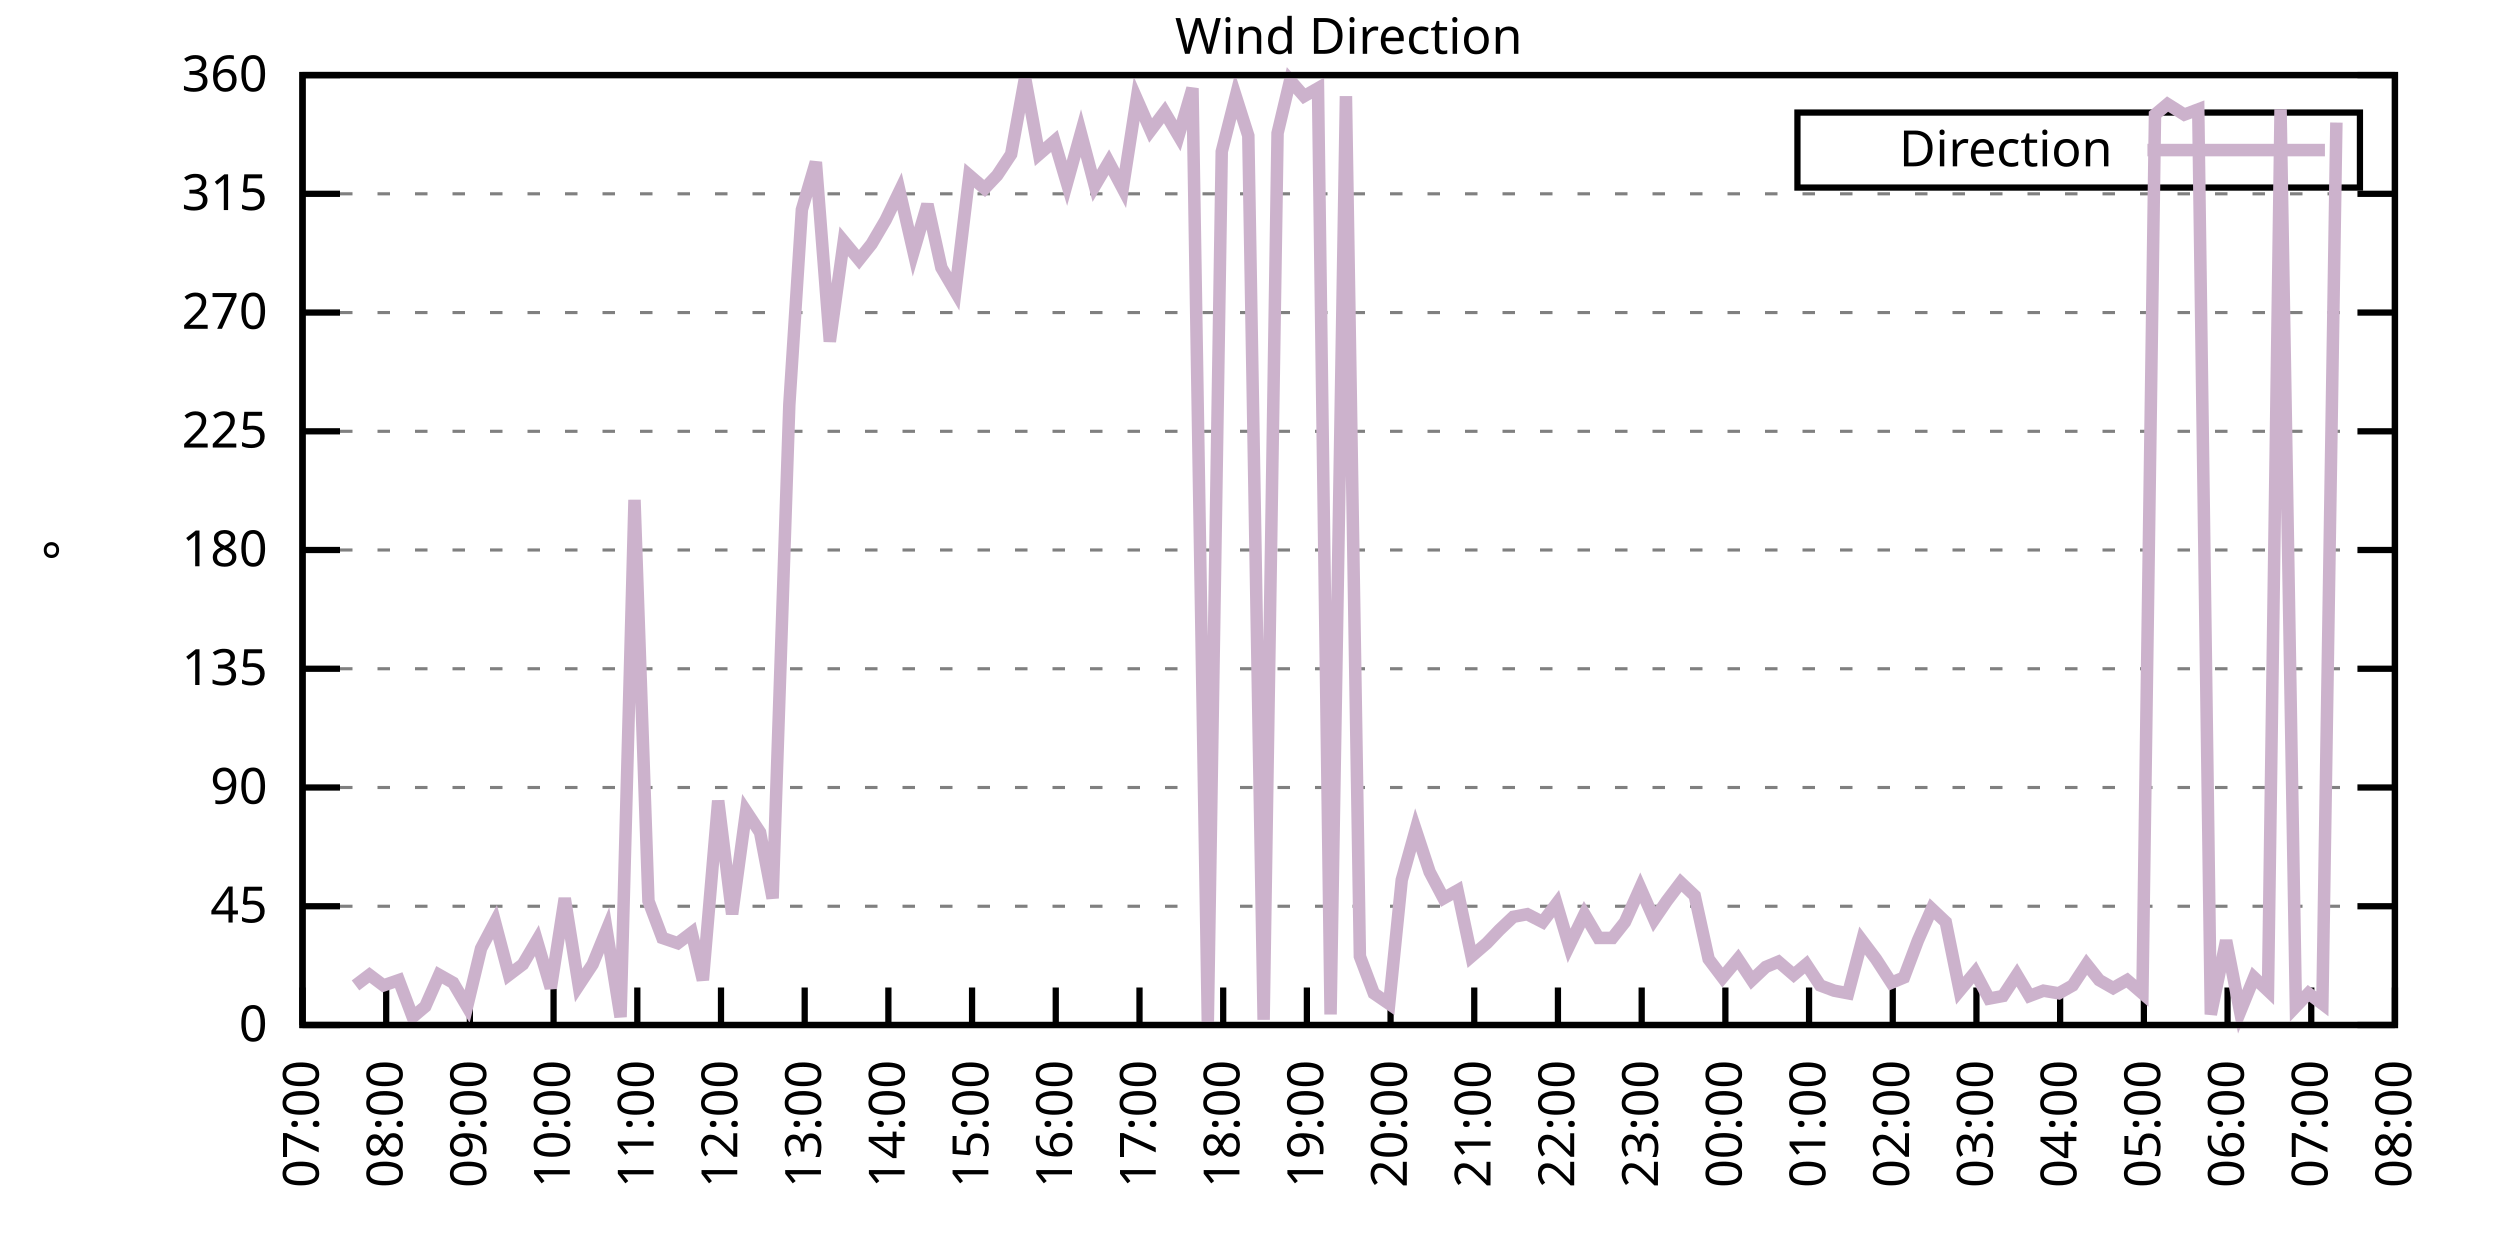
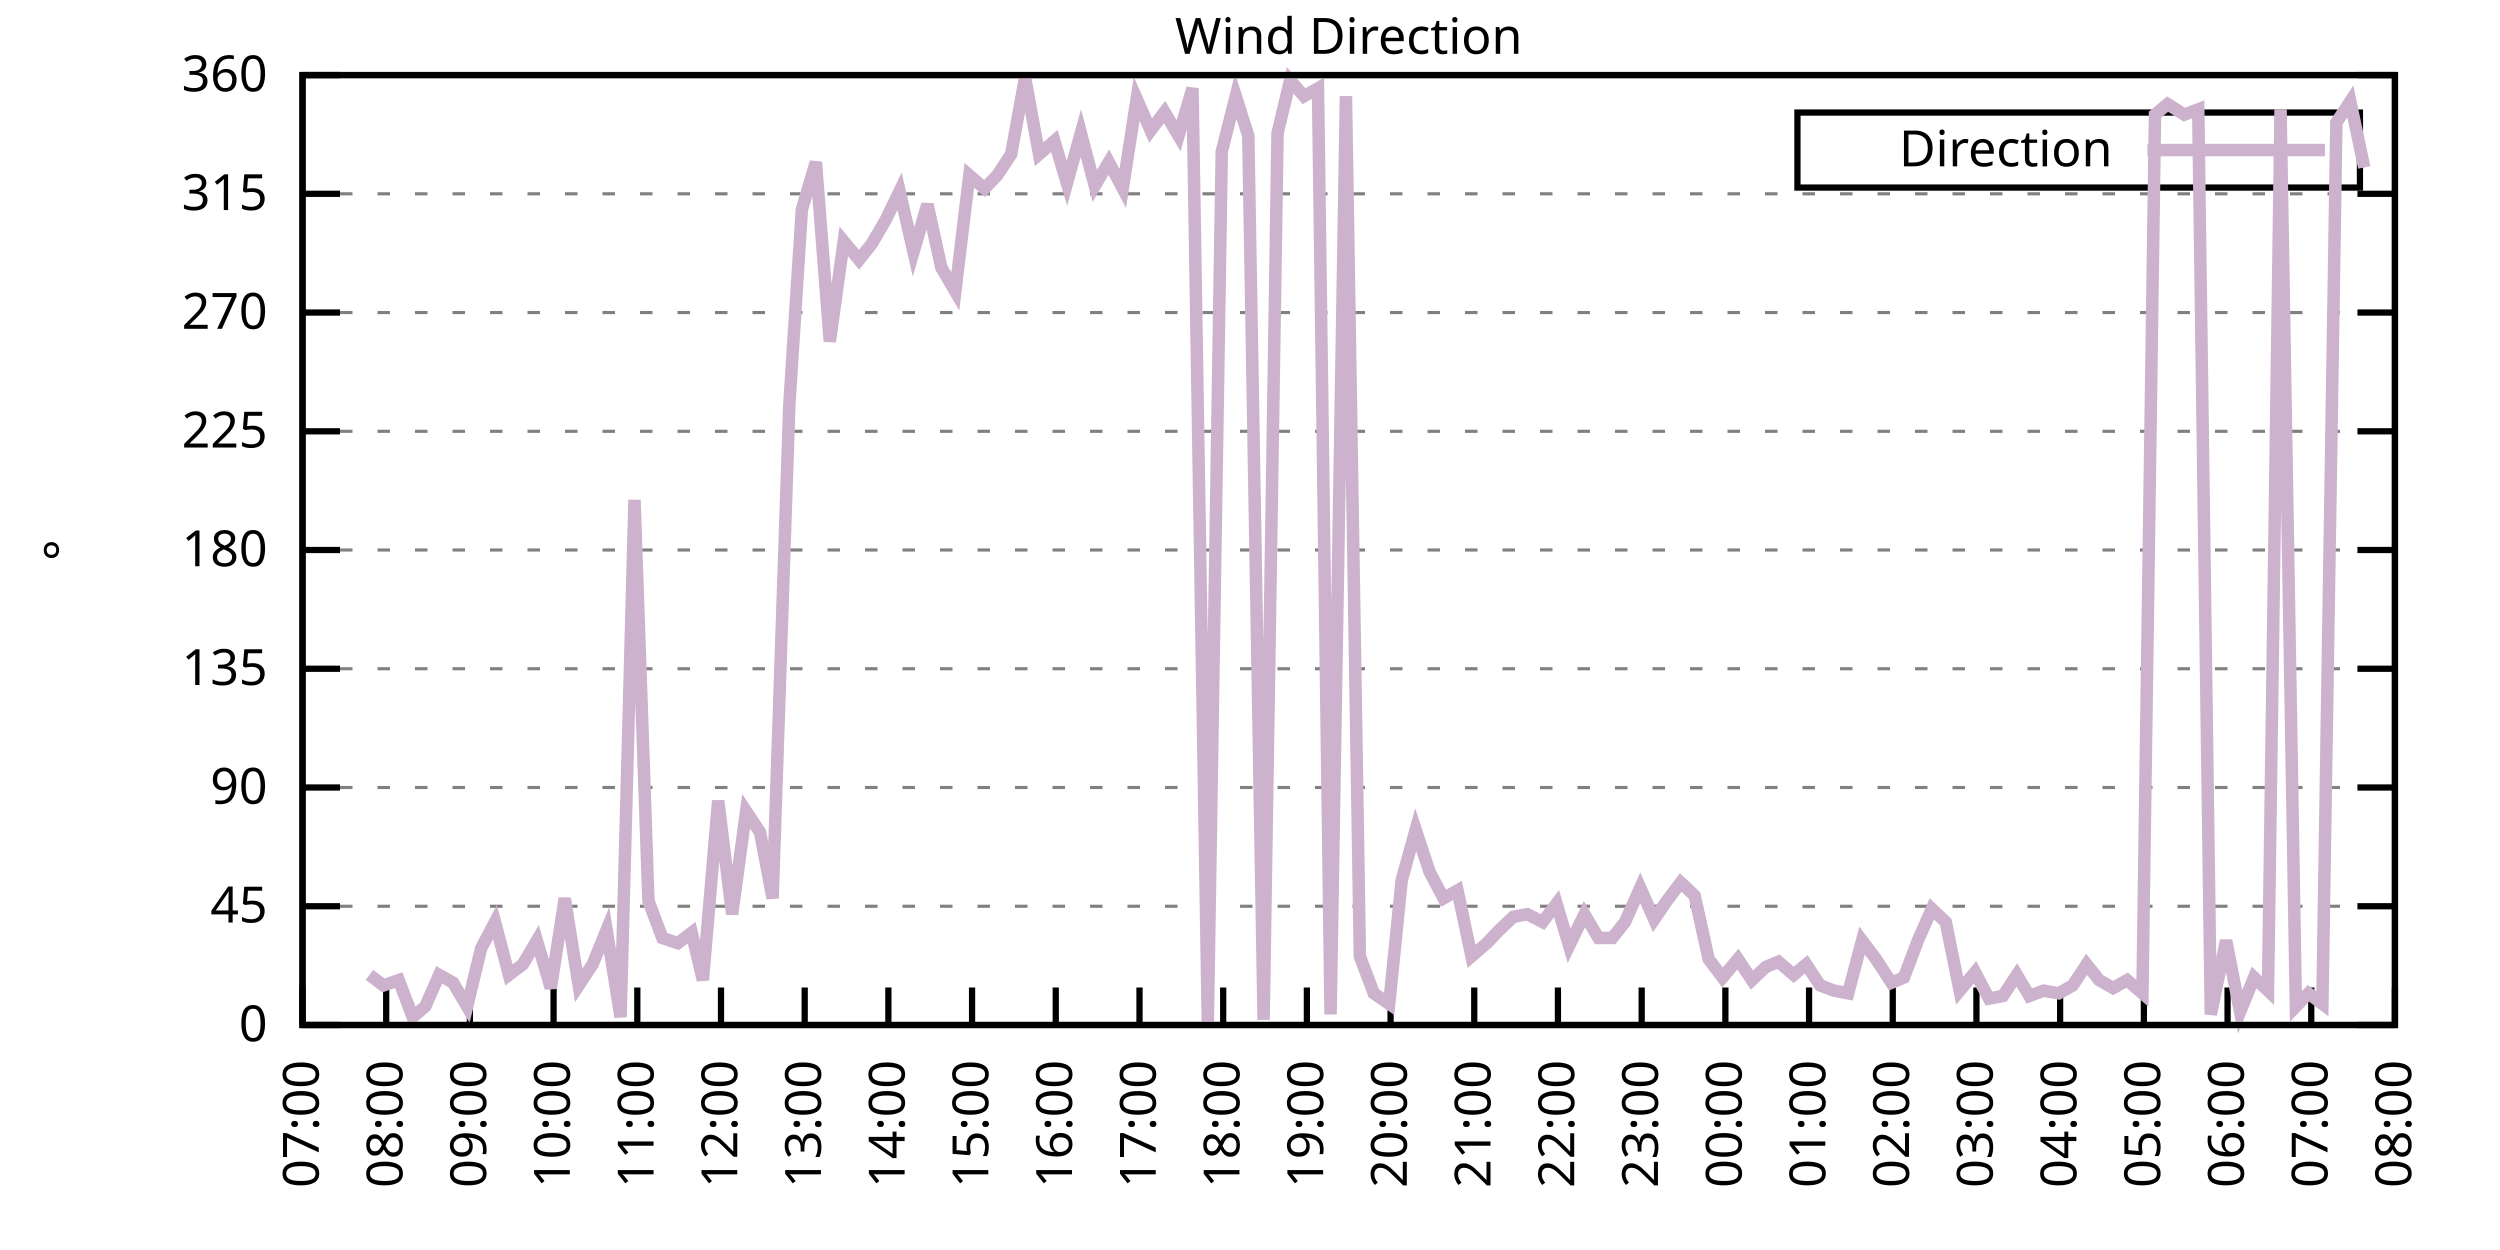
<svg xmlns="http://www.w3.org/2000/svg" xmlns:xlink="http://www.w3.org/1999/xlink" width="400" height="200" viewBox="0 0 400 200">
  <g id="gnuplot_canvas">
    <rect x="0" y="0" width="400" height="200" fill="none" />
    <defs>
      <circle id="gpDot" r="0.5" stroke-width="0.5" stroke="currentColor" />
      <path id="gpPt0" stroke-width="0.333" stroke="currentColor" d="M-1,0 h2 M0,-1 v2" />
      <path id="gpPt1" stroke-width="0.333" stroke="currentColor" d="M-1,-1 L1,1 M1,-1 L-1,1" />
      <path id="gpPt2" stroke-width="0.333" stroke="currentColor" d="M-1,0 L1,0 M0,-1 L0,1 M-1,-1 L1,1 M-1,1 L1,-1" />
      <rect id="gpPt3" stroke-width="0.333" stroke="currentColor" x="-1" y="-1" width="2" height="2" />
      <rect id="gpPt4" stroke-width="0.333" stroke="currentColor" fill="currentColor" x="-1" y="-1" width="2" height="2" />
      <circle id="gpPt5" stroke-width="0.333" stroke="currentColor" cx="0" cy="0" r="1" />
      <use xlink:href="#gpPt5" id="gpPt6" fill="currentColor" stroke="none" />
      <path id="gpPt7" stroke-width="0.333" stroke="currentColor" d="M0,-1.33 L-1.33,0.67 L1.33,0.67 z" />
      <use xlink:href="#gpPt7" id="gpPt8" fill="currentColor" stroke="none" />
      <use xlink:href="#gpPt7" id="gpPt9" stroke="currentColor" transform="rotate(180)" />
      <use xlink:href="#gpPt9" id="gpPt10" fill="currentColor" stroke="none" />
      <use xlink:href="#gpPt3" id="gpPt11" stroke="currentColor" transform="rotate(45)" />
      <use xlink:href="#gpPt11" id="gpPt12" fill="currentColor" stroke="none" />
      <path id="gpPt13" stroke-width="0.333" stroke="currentColor" d="M0,1.330 L1.265,0.411 L0.782,-1.067 L-0.782,-1.076 L-1.265,0.411 z" />
      <use xlink:href="#gpPt13" id="gpPt14" fill="currentColor" stroke="none" />
      <filter id="textbox" filterUnits="objectBoundingBox" x="0" y="0" height="1" width="1">
        <feFlood flood-color="white" flood-opacity="1" result="bgnd" />
        <feComposite in="SourceGraphic" in2="bgnd" operator="atop" />
      </filter>
      <filter id="greybox" filterUnits="objectBoundingBox" x="0" y="0" height="1" width="1">
        <feFlood flood-color="lightgrey" flood-opacity="1" result="grey" />
        <feComposite in="SourceGraphic" in2="grey" operator="atop" />
      </filter>
    </defs>
    <g fill="none" color="white" stroke="currentColor" stroke-width="1.00" stroke-linecap="butt" stroke-linejoin="miter">
</g>
    <g fill="none" color="black" stroke="currentColor" stroke-width="1.00" stroke-linecap="butt" stroke-linejoin="miter">
      <g stroke="none" shape-rendering="crispEdges">
        <polygon fill="rgb(255, 255, 255)" points="48.40,164.00 383.18,164.00 383.18,12.02 48.40,12.02 " />
      </g>
    </g>
    <g fill="none" color="black" stroke="currentColor" stroke-width="1.00" stroke-linecap="butt" stroke-linejoin="miter">
</g>
    <g fill="none" color="black" stroke="black" stroke-width="0.50" stroke-linecap="butt" stroke-linejoin="miter">
</g>
    <g fill="none" color="gray" stroke="currentColor" stroke-width="0.50" stroke-linecap="butt" stroke-linejoin="miter">
      <path stroke="gray" stroke-dasharray="2,4" class="gridline" d="M48.40,164.00 L383.19,164.00  " />
    </g>
    <g fill="none" color="gray" stroke="gray" stroke-width="1.00" stroke-linecap="butt" stroke-linejoin="miter">
</g>
    <g fill="none" color="black" stroke="currentColor" stroke-width="1.00" stroke-linecap="butt" stroke-linejoin="miter">
      <path stroke="black" d="M48.40,164.00 L54.40,164.00 M383.19,164.00 L377.19,164.00  " />
      <g transform="translate(42.80,166.60)" stroke="none" fill="black" font-family="Sans" font-size="8.00" text-anchor="end">
        <text>
          <tspan font-family="Sans"> 0</tspan>
        </text>
      </g>
    </g>
    <g fill="none" color="black" stroke="currentColor" stroke-width="1.00" stroke-linecap="butt" stroke-linejoin="miter">
</g>
    <g fill="none" color="black" stroke="black" stroke-width="0.50" stroke-linecap="butt" stroke-linejoin="miter">
</g>
    <g fill="none" color="gray" stroke="currentColor" stroke-width="0.50" stroke-linecap="butt" stroke-linejoin="miter">
      <path stroke="gray" stroke-dasharray="2,4" class="gridline" d="M48.40,145.00 L383.19,145.00  " />
    </g>
    <g fill="none" color="gray" stroke="gray" stroke-width="1.00" stroke-linecap="butt" stroke-linejoin="miter">
</g>
    <g fill="none" color="black" stroke="currentColor" stroke-width="1.00" stroke-linecap="butt" stroke-linejoin="miter">
      <path stroke="black" d="M48.40,145.00 L54.40,145.00 M383.19,145.00 L377.19,145.00  " />
      <g transform="translate(42.80,147.60)" stroke="none" fill="black" font-family="Sans" font-size="8.00" text-anchor="end">
        <text>
          <tspan font-family="Sans"> 45</tspan>
        </text>
      </g>
    </g>
    <g fill="none" color="black" stroke="currentColor" stroke-width="1.00" stroke-linecap="butt" stroke-linejoin="miter">
</g>
    <g fill="none" color="black" stroke="black" stroke-width="0.50" stroke-linecap="butt" stroke-linejoin="miter">
</g>
    <g fill="none" color="gray" stroke="currentColor" stroke-width="0.50" stroke-linecap="butt" stroke-linejoin="miter">
      <path stroke="gray" stroke-dasharray="2,4" class="gridline" d="M48.40,126.00 L383.19,126.00  " />
    </g>
    <g fill="none" color="gray" stroke="gray" stroke-width="1.00" stroke-linecap="butt" stroke-linejoin="miter">
</g>
    <g fill="none" color="black" stroke="currentColor" stroke-width="1.00" stroke-linecap="butt" stroke-linejoin="miter">
      <path stroke="black" d="M48.40,126.00 L54.40,126.00 M383.19,126.00 L377.19,126.00  " />
      <g transform="translate(42.80,128.60)" stroke="none" fill="black" font-family="Sans" font-size="8.00" text-anchor="end">
        <text>
          <tspan font-family="Sans"> 90</tspan>
        </text>
      </g>
    </g>
    <g fill="none" color="black" stroke="currentColor" stroke-width="1.00" stroke-linecap="butt" stroke-linejoin="miter">
</g>
    <g fill="none" color="black" stroke="black" stroke-width="0.50" stroke-linecap="butt" stroke-linejoin="miter">
</g>
    <g fill="none" color="gray" stroke="currentColor" stroke-width="0.50" stroke-linecap="butt" stroke-linejoin="miter">
      <path stroke="gray" stroke-dasharray="2,4" class="gridline" d="M48.40,107.00 L383.19,107.00  " />
    </g>
    <g fill="none" color="gray" stroke="gray" stroke-width="1.00" stroke-linecap="butt" stroke-linejoin="miter">
</g>
    <g fill="none" color="black" stroke="currentColor" stroke-width="1.00" stroke-linecap="butt" stroke-linejoin="miter">
      <path stroke="black" d="M48.40,107.00 L54.40,107.00 M383.19,107.00 L377.19,107.00  " />
      <g transform="translate(42.80,109.60)" stroke="none" fill="black" font-family="Sans" font-size="8.00" text-anchor="end">
        <text>
          <tspan font-family="Sans"> 135</tspan>
        </text>
      </g>
    </g>
    <g fill="none" color="black" stroke="currentColor" stroke-width="1.00" stroke-linecap="butt" stroke-linejoin="miter">
</g>
    <g fill="none" color="black" stroke="black" stroke-width="0.50" stroke-linecap="butt" stroke-linejoin="miter">
</g>
    <g fill="none" color="gray" stroke="currentColor" stroke-width="0.50" stroke-linecap="butt" stroke-linejoin="miter">
      <path stroke="gray" stroke-dasharray="2,4" class="gridline" d="M48.40,88.00 L383.19,88.00  " />
    </g>
    <g fill="none" color="gray" stroke="gray" stroke-width="1.00" stroke-linecap="butt" stroke-linejoin="miter">
</g>
    <g fill="none" color="black" stroke="currentColor" stroke-width="1.00" stroke-linecap="butt" stroke-linejoin="miter">
      <path stroke="black" d="M48.40,88.00 L54.40,88.00 M383.19,88.00 L377.19,88.00  " />
      <g transform="translate(42.80,90.60)" stroke="none" fill="black" font-family="Sans" font-size="8.00" text-anchor="end">
        <text>
          <tspan font-family="Sans"> 180</tspan>
        </text>
      </g>
    </g>
    <g fill="none" color="black" stroke="currentColor" stroke-width="1.00" stroke-linecap="butt" stroke-linejoin="miter">
</g>
    <g fill="none" color="black" stroke="black" stroke-width="0.50" stroke-linecap="butt" stroke-linejoin="miter">
</g>
    <g fill="none" color="gray" stroke="currentColor" stroke-width="0.50" stroke-linecap="butt" stroke-linejoin="miter">
      <path stroke="gray" stroke-dasharray="2,4" class="gridline" d="M48.40,69.01 L383.19,69.01  " />
    </g>
    <g fill="none" color="gray" stroke="gray" stroke-width="1.00" stroke-linecap="butt" stroke-linejoin="miter">
</g>
    <g fill="none" color="black" stroke="currentColor" stroke-width="1.00" stroke-linecap="butt" stroke-linejoin="miter">
      <path stroke="black" d="M48.40,69.01 L54.40,69.01 M383.19,69.01 L377.19,69.01  " />
      <g transform="translate(42.80,71.61)" stroke="none" fill="black" font-family="Sans" font-size="8.00" text-anchor="end">
        <text>
          <tspan font-family="Sans"> 225</tspan>
        </text>
      </g>
    </g>
    <g fill="none" color="black" stroke="currentColor" stroke-width="1.00" stroke-linecap="butt" stroke-linejoin="miter">
</g>
    <g fill="none" color="black" stroke="black" stroke-width="0.50" stroke-linecap="butt" stroke-linejoin="miter">
</g>
    <g fill="none" color="gray" stroke="currentColor" stroke-width="0.50" stroke-linecap="butt" stroke-linejoin="miter">
      <path stroke="gray" stroke-dasharray="2,4" class="gridline" d="M48.40,50.01 L383.19,50.01  " />
    </g>
    <g fill="none" color="gray" stroke="gray" stroke-width="1.00" stroke-linecap="butt" stroke-linejoin="miter">
</g>
    <g fill="none" color="black" stroke="currentColor" stroke-width="1.00" stroke-linecap="butt" stroke-linejoin="miter">
      <path stroke="black" d="M48.40,50.01 L54.40,50.01 M383.19,50.01 L377.19,50.01  " />
      <g transform="translate(42.80,52.61)" stroke="none" fill="black" font-family="Sans" font-size="8.00" text-anchor="end">
        <text>
          <tspan font-family="Sans"> 270</tspan>
        </text>
      </g>
    </g>
    <g fill="none" color="black" stroke="currentColor" stroke-width="1.00" stroke-linecap="butt" stroke-linejoin="miter">
</g>
    <g fill="none" color="black" stroke="black" stroke-width="0.50" stroke-linecap="butt" stroke-linejoin="miter">
</g>
    <g fill="none" color="gray" stroke="currentColor" stroke-width="0.50" stroke-linecap="butt" stroke-linejoin="miter">
      <path stroke="gray" stroke-dasharray="2,4" class="gridline" d="M48.40,31.01 L383.19,31.01  " />
    </g>
    <g fill="none" color="gray" stroke="gray" stroke-width="1.00" stroke-linecap="butt" stroke-linejoin="miter">
</g>
    <g fill="none" color="black" stroke="currentColor" stroke-width="1.00" stroke-linecap="butt" stroke-linejoin="miter">
      <path stroke="black" d="M48.40,31.01 L54.40,31.01 M383.19,31.01 L377.19,31.01  " />
      <g transform="translate(42.80,33.61)" stroke="none" fill="black" font-family="Sans" font-size="8.00" text-anchor="end">
        <text>
          <tspan font-family="Sans"> 315</tspan>
        </text>
      </g>
    </g>
    <g fill="none" color="black" stroke="currentColor" stroke-width="1.00" stroke-linecap="butt" stroke-linejoin="miter">
</g>
    <g fill="none" color="black" stroke="black" stroke-width="0.50" stroke-linecap="butt" stroke-linejoin="miter">
</g>
    <g fill="none" color="gray" stroke="currentColor" stroke-width="0.50" stroke-linecap="butt" stroke-linejoin="miter">
      <path stroke="gray" stroke-dasharray="2,4" class="gridline" d="M48.40,12.01 L383.19,12.01  " />
    </g>
    <g fill="none" color="gray" stroke="gray" stroke-width="1.00" stroke-linecap="butt" stroke-linejoin="miter">
</g>
    <g fill="none" color="black" stroke="currentColor" stroke-width="1.00" stroke-linecap="butt" stroke-linejoin="miter">
      <path stroke="black" d="M48.40,12.01 L54.40,12.01 M383.19,12.01 L377.19,12.01  " />
      <g transform="translate(42.80,14.61)" stroke="none" fill="black" font-family="Sans" font-size="8.00" text-anchor="end">
        <text>
          <tspan font-family="Sans"> 360</tspan>
        </text>
      </g>
    </g>
    <g fill="none" color="black" stroke="currentColor" stroke-width="1.00" stroke-linecap="butt" stroke-linejoin="miter">
      <path stroke="black" d="M48.40,164.00 L48.40,158.00  " />
      <g transform="translate(51.00,169.60) rotate(270.00)" stroke="none" fill="black" font-family="Sans" font-size="8.00" text-anchor="end">
        <text>
          <tspan font-family="Sans">07:00</tspan>
        </text>
      </g>
    </g>
    <g fill="none" color="black" stroke="currentColor" stroke-width="1.00" stroke-linecap="butt" stroke-linejoin="miter">
      <path stroke="black" d="M61.79,164.00 L61.79,158.00  " />
      <g transform="translate(64.39,169.60) rotate(270.00)" stroke="none" fill="black" font-family="Sans" font-size="8.00" text-anchor="end">
        <text>
          <tspan font-family="Sans">08:00</tspan>
        </text>
      </g>
    </g>
    <g fill="none" color="black" stroke="currentColor" stroke-width="1.00" stroke-linecap="butt" stroke-linejoin="miter">
      <path stroke="black" d="M75.18,164.00 L75.18,158.00  " />
      <g transform="translate(77.78,169.60) rotate(270.00)" stroke="none" fill="black" font-family="Sans" font-size="8.00" text-anchor="end">
        <text>
          <tspan font-family="Sans">09:00</tspan>
        </text>
      </g>
    </g>
    <g fill="none" color="black" stroke="currentColor" stroke-width="1.00" stroke-linecap="butt" stroke-linejoin="miter">
      <path stroke="black" d="M88.57,164.00 L88.57,158.00  " />
      <g transform="translate(91.17,169.60) rotate(270.00)" stroke="none" fill="black" font-family="Sans" font-size="8.00" text-anchor="end">
        <text>
          <tspan font-family="Sans">10:00</tspan>
        </text>
      </g>
    </g>
    <g fill="none" color="black" stroke="currentColor" stroke-width="1.00" stroke-linecap="butt" stroke-linejoin="miter">
      <path stroke="black" d="M101.97,164.00 L101.97,158.00  " />
      <g transform="translate(104.57,169.60) rotate(270.00)" stroke="none" fill="black" font-family="Sans" font-size="8.00" text-anchor="end">
        <text>
          <tspan font-family="Sans">11:00</tspan>
        </text>
      </g>
    </g>
    <g fill="none" color="black" stroke="currentColor" stroke-width="1.00" stroke-linecap="butt" stroke-linejoin="miter">
      <path stroke="black" d="M115.36,164.00 L115.36,158.00  " />
      <g transform="translate(117.96,169.60) rotate(270.00)" stroke="none" fill="black" font-family="Sans" font-size="8.00" text-anchor="end">
        <text>
          <tspan font-family="Sans">12:00</tspan>
        </text>
      </g>
    </g>
    <g fill="none" color="black" stroke="currentColor" stroke-width="1.00" stroke-linecap="butt" stroke-linejoin="miter">
      <path stroke="black" d="M128.75,164.00 L128.75,158.00  " />
      <g transform="translate(131.35,169.60) rotate(270.00)" stroke="none" fill="black" font-family="Sans" font-size="8.00" text-anchor="end">
        <text>
          <tspan font-family="Sans">13:00</tspan>
        </text>
      </g>
    </g>
    <g fill="none" color="black" stroke="currentColor" stroke-width="1.00" stroke-linecap="butt" stroke-linejoin="miter">
      <path stroke="black" d="M142.14,164.00 L142.14,158.00  " />
      <g transform="translate(144.74,169.60) rotate(270.00)" stroke="none" fill="black" font-family="Sans" font-size="8.00" text-anchor="end">
        <text>
          <tspan font-family="Sans">14:00</tspan>
        </text>
      </g>
    </g>
    <g fill="none" color="black" stroke="currentColor" stroke-width="1.00" stroke-linecap="butt" stroke-linejoin="miter">
      <path stroke="black" d="M155.53,164.00 L155.53,158.00  " />
      <g transform="translate(158.13,169.60) rotate(270.00)" stroke="none" fill="black" font-family="Sans" font-size="8.00" text-anchor="end">
        <text>
          <tspan font-family="Sans">15:00</tspan>
        </text>
      </g>
    </g>
    <g fill="none" color="black" stroke="currentColor" stroke-width="1.00" stroke-linecap="butt" stroke-linejoin="miter">
      <path stroke="black" d="M168.92,164.00 L168.92,158.00  " />
      <g transform="translate(171.52,169.60) rotate(270.00)" stroke="none" fill="black" font-family="Sans" font-size="8.00" text-anchor="end">
        <text>
          <tspan font-family="Sans">16:00</tspan>
        </text>
      </g>
    </g>
    <g fill="none" color="black" stroke="currentColor" stroke-width="1.00" stroke-linecap="butt" stroke-linejoin="miter">
      <path stroke="black" d="M182.32,164.00 L182.32,158.00  " />
      <g transform="translate(184.92,169.60) rotate(270.00)" stroke="none" fill="black" font-family="Sans" font-size="8.00" text-anchor="end">
        <text>
          <tspan font-family="Sans">17:00</tspan>
        </text>
      </g>
    </g>
    <g fill="none" color="black" stroke="currentColor" stroke-width="1.00" stroke-linecap="butt" stroke-linejoin="miter">
      <path stroke="black" d="M195.71,164.00 L195.71,158.00  " />
      <g transform="translate(198.31,169.60) rotate(270.00)" stroke="none" fill="black" font-family="Sans" font-size="8.00" text-anchor="end">
        <text>
          <tspan font-family="Sans">18:00</tspan>
        </text>
      </g>
    </g>
    <g fill="none" color="black" stroke="currentColor" stroke-width="1.00" stroke-linecap="butt" stroke-linejoin="miter">
      <path stroke="black" d="M209.10,164.00 L209.10,158.00  " />
      <g transform="translate(211.70,169.60) rotate(270.00)" stroke="none" fill="black" font-family="Sans" font-size="8.00" text-anchor="end">
        <text>
          <tspan font-family="Sans">19:00</tspan>
        </text>
      </g>
    </g>
    <g fill="none" color="black" stroke="currentColor" stroke-width="1.00" stroke-linecap="butt" stroke-linejoin="miter">
      <path stroke="black" d="M222.49,164.00 L222.49,158.00  " />
      <g transform="translate(225.09,169.60) rotate(270.00)" stroke="none" fill="black" font-family="Sans" font-size="8.00" text-anchor="end">
        <text>
          <tspan font-family="Sans">20:00</tspan>
        </text>
      </g>
    </g>
    <g fill="none" color="black" stroke="currentColor" stroke-width="1.00" stroke-linecap="butt" stroke-linejoin="miter">
      <path stroke="black" d="M235.88,164.00 L235.88,158.00  " />
      <g transform="translate(238.48,169.60) rotate(270.00)" stroke="none" fill="black" font-family="Sans" font-size="8.00" text-anchor="end">
        <text>
          <tspan font-family="Sans">21:00</tspan>
        </text>
      </g>
    </g>
    <g fill="none" color="black" stroke="currentColor" stroke-width="1.00" stroke-linecap="butt" stroke-linejoin="miter">
      <path stroke="black" d="M249.27,164.00 L249.27,158.00  " />
      <g transform="translate(251.87,169.60) rotate(270.00)" stroke="none" fill="black" font-family="Sans" font-size="8.00" text-anchor="end">
        <text>
          <tspan font-family="Sans">22:00</tspan>
        </text>
      </g>
    </g>
    <g fill="none" color="black" stroke="currentColor" stroke-width="1.00" stroke-linecap="butt" stroke-linejoin="miter">
      <path stroke="black" d="M262.67,164.00 L262.67,158.00  " />
      <g transform="translate(265.27,169.60) rotate(270.00)" stroke="none" fill="black" font-family="Sans" font-size="8.00" text-anchor="end">
        <text>
          <tspan font-family="Sans">23:00</tspan>
        </text>
      </g>
    </g>
    <g fill="none" color="black" stroke="currentColor" stroke-width="1.00" stroke-linecap="butt" stroke-linejoin="miter">
      <path stroke="black" d="M276.06,164.00 L276.06,158.00  " />
      <g transform="translate(278.66,169.60) rotate(270.00)" stroke="none" fill="black" font-family="Sans" font-size="8.00" text-anchor="end">
        <text>
          <tspan font-family="Sans">00:00</tspan>
        </text>
      </g>
    </g>
    <g fill="none" color="black" stroke="currentColor" stroke-width="1.00" stroke-linecap="butt" stroke-linejoin="miter">
      <path stroke="black" d="M289.45,164.00 L289.45,158.00  " />
      <g transform="translate(292.05,169.60) rotate(270.00)" stroke="none" fill="black" font-family="Sans" font-size="8.00" text-anchor="end">
        <text>
          <tspan font-family="Sans">01:00</tspan>
        </text>
      </g>
    </g>
    <g fill="none" color="black" stroke="currentColor" stroke-width="1.00" stroke-linecap="butt" stroke-linejoin="miter">
      <path stroke="black" d="M302.84,164.00 L302.84,158.00  " />
      <g transform="translate(305.44,169.60) rotate(270.00)" stroke="none" fill="black" font-family="Sans" font-size="8.00" text-anchor="end">
        <text>
          <tspan font-family="Sans">02:00</tspan>
        </text>
      </g>
    </g>
    <g fill="none" color="black" stroke="currentColor" stroke-width="1.00" stroke-linecap="butt" stroke-linejoin="miter">
      <path stroke="black" d="M316.23,164.00 L316.23,158.00  " />
      <g transform="translate(318.83,169.60) rotate(270.00)" stroke="none" fill="black" font-family="Sans" font-size="8.00" text-anchor="end">
        <text>
          <tspan font-family="Sans">03:00</tspan>
        </text>
      </g>
    </g>
    <g fill="none" color="black" stroke="currentColor" stroke-width="1.00" stroke-linecap="butt" stroke-linejoin="miter">
      <path stroke="black" d="M329.62,164.00 L329.62,158.00  " />
      <g transform="translate(332.22,169.60) rotate(270.00)" stroke="none" fill="black" font-family="Sans" font-size="8.00" text-anchor="end">
        <text>
          <tspan font-family="Sans">04:00</tspan>
        </text>
      </g>
    </g>
    <g fill="none" color="black" stroke="currentColor" stroke-width="1.00" stroke-linecap="butt" stroke-linejoin="miter">
      <path stroke="black" d="M343.02,164.00 L343.02,158.00  " />
      <g transform="translate(345.62,169.60) rotate(270.00)" stroke="none" fill="black" font-family="Sans" font-size="8.00" text-anchor="end">
        <text>
          <tspan font-family="Sans">05:00</tspan>
        </text>
      </g>
    </g>
    <g fill="none" color="black" stroke="currentColor" stroke-width="1.00" stroke-linecap="butt" stroke-linejoin="miter">
      <path stroke="black" d="M356.41,164.00 L356.41,158.00  " />
      <g transform="translate(359.01,169.60) rotate(270.00)" stroke="none" fill="black" font-family="Sans" font-size="8.00" text-anchor="end">
        <text>
          <tspan font-family="Sans">06:00</tspan>
        </text>
      </g>
    </g>
    <g fill="none" color="black" stroke="currentColor" stroke-width="1.00" stroke-linecap="butt" stroke-linejoin="miter">
      <path stroke="black" d="M369.80,164.00 L369.80,158.00  " />
      <g transform="translate(372.40,169.60) rotate(270.00)" stroke="none" fill="black" font-family="Sans" font-size="8.00" text-anchor="end">
        <text>
          <tspan font-family="Sans">07:00</tspan>
        </text>
      </g>
    </g>
    <g fill="none" color="black" stroke="currentColor" stroke-width="1.00" stroke-linecap="butt" stroke-linejoin="miter">
      <path stroke="black" d="M383.19,164.00 L383.19,158.00  " />
      <g transform="translate(385.79,169.60) rotate(270.00)" stroke="none" fill="black" font-family="Sans" font-size="8.00" text-anchor="end">
        <text>
          <tspan font-family="Sans">08:00</tspan>
        </text>
      </g>
    </g>
    <g fill="none" color="black" stroke="currentColor" stroke-width="1.00" stroke-linecap="butt" stroke-linejoin="miter">
</g>
    <g fill="none" color="black" stroke="currentColor" stroke-width="1.00" stroke-linecap="butt" stroke-linejoin="miter">
      <path stroke="black" d="M48.40,12.01 L48.40,164.00 L383.19,164.00 L383.19,12.01 L48.40,12.01 Z  " />
    </g>
    <g fill="none" color="black" stroke="currentColor" stroke-width="1.00" stroke-linecap="butt" stroke-linejoin="miter">
</g>
    <g fill="none" color="black" stroke="currentColor" stroke-width="1.00" stroke-linecap="butt" stroke-linejoin="miter">
      <path stroke="black" d="M287.59,30.01 L287.59,18.01 L377.59,18.01 L377.59,30.01 L287.59,30.01 Z  " />
    </g>
    <g id="Wind_direction_plot_1">
      <g fill="none" color="white" stroke="black" stroke-width="2.00" stroke-linecap="butt" stroke-linejoin="miter">
</g>
      <g fill="none" color="black" stroke="currentColor" stroke-width="2.00" stroke-linecap="butt" stroke-linejoin="miter">
        <g transform="translate(337.99,26.61)" stroke="none" fill="black" font-family="Sans" font-size="8.00" text-anchor="end">
          <text>
            <tspan font-family="Sans">Direction</tspan>
          </text>
        </g>
      </g>
      <g fill="none" color="black" stroke="currentColor" stroke-width="2.00" stroke-linecap="butt" stroke-linejoin="miter">
-         <path stroke="rgb(204, 178, 204)" d="M343.59,24.01 L371.99,24.01 M56.88,157.67 L59.11,155.98 L61.35,157.67 L63.80,156.82 L66.03,162.73 L68.04,161.04   L70.27,155.98 L72.50,157.24 L74.74,161.04 L76.97,151.76 L79.20,147.53 L81.43,155.98 L83.66,154.29 L85.90,150.49   L88.13,158.09 L90.36,143.73 L92.59,157.67 L94.82,154.29 L97.06,148.80 L99.29,162.73 L101.52,79.98 L103.75,144.16   L105.98,150.07 L108.44,150.91 L110.67,149.22 L112.46,156.82 L114.91,128.11 L117.14,146.27 L119.38,129.80 L121.61,133.18   L123.62,143.73 L126.29,64.78 L128.30,33.54 L130.54,25.94 L132.77,54.65 L135.00,38.61 L137.45,41.56 L139.46,39.03   L141.69,35.23 L143.93,30.59 L146.16,40.30 L148.39,32.70 L150.62,42.83 L152.85,46.63 L155.09,28.05 L157.54,30.16   L159.55,28.05 L161.78,24.68 L164.01,12.43 L166.25,24.68 L168.70,22.56 L170.71,29.32 L172.94,21.30 L175.17,29.74   L177.41,25.94 L179.64,30.16 L181.87,15.81 L184.10,20.88 L186.33,17.92 L188.57,21.72 L190.80,14.12 L193.25,163.58   L195.48,24.25 L197.72,15.39 L199.73,21.72 L202.18,163.16 L204.41,21.30 L206.42,12.85 L208.65,15.39 L210.88,14.12   L212.89,162.31 L215.35,15.39 L217.58,153.02 L219.81,158.93 L222.27,160.62 L224.28,140.78 L226.51,132.76 L228.74,139.51   L230.97,143.73 L233.20,142.47 L235.44,153.02 L237.89,150.91 L239.90,148.80 L242.13,146.69 L244.36,146.27 L246.82,147.53   L249.05,144.58 L251.06,151.33 L253.51,146.27 L255.75,150.07 L257.98,150.07 L259.99,147.53 L262.44,142.05 L264.67,147.11   L266.68,144.16 L268.92,141.20 L271.15,143.31 L273.38,153.45 L275.61,156.40 L278.07,153.45 L280.30,156.82 L282.53,154.71   L284.54,153.87 L286.99,155.98 L289.00,154.29 L291.23,157.67 L293.47,158.51 L295.70,158.93 L297.93,150.49 L300.16,153.45   L302.62,157.24 L304.63,156.40 L306.86,150.49 L309.09,145.42 L311.32,147.53 L313.55,158.51 L316.01,155.56 L318.24,159.78   L320.47,159.36 L322.70,155.98 L324.71,159.36 L326.95,158.51 L329.40,158.93 L331.63,157.67 L333.86,154.29 L335.87,156.82   L338.10,158.09 L340.34,156.82 L342.79,158.93 L344.80,18.34 L346.81,16.65 L349.49,18.34 L351.72,17.50 L353.73,162.31   L356.18,150.49 L358.42,161.89 L360.65,156.40 L362.88,158.51 L364.89,17.50 L367.34,161.04 L369.35,158.93 L371.58,160.62   L373.82,19.61  " />
+         <path stroke="rgb(204, 178, 204)" d="M343.59,24.01 L371.99,24.01 M59.11,155.98 L61.35,157.67 L63.80,156.82 L66.03,162.73 L68.04,161.04 L70.27,155.98   L72.50,157.24 L74.74,161.04 L76.97,151.76 L79.20,147.53 L81.43,155.98 L83.66,154.29 L85.90,150.49 L88.13,158.09   L90.36,143.73 L92.59,157.67 L94.82,154.29 L97.06,148.80 L99.29,162.73 L101.52,79.98 L103.75,144.16 L105.98,150.07   L108.44,150.91 L110.67,149.22 L112.46,156.82 L114.91,128.11 L117.14,146.27 L119.38,129.80 L121.61,133.18 L123.62,143.73   L126.29,64.78 L128.30,33.54 L130.54,25.94 L132.77,54.65 L135.00,38.61 L137.45,41.56 L139.46,39.03 L141.69,35.23   L143.93,30.59 L146.16,40.30 L148.39,32.70 L150.62,42.83 L152.85,46.63 L155.09,28.05 L157.54,30.16 L159.55,28.05   L161.78,24.68 L164.01,12.43 L166.25,24.68 L168.70,22.56 L170.71,29.32 L172.94,21.30 L175.17,29.74 L177.41,25.94   L179.64,30.16 L181.87,15.81 L184.10,20.88 L186.33,17.92 L188.57,21.72 L190.80,14.12 L193.25,163.58 L195.48,24.25   L197.72,15.39 L199.73,21.72 L202.18,163.16 L204.41,21.30 L206.42,12.85 L208.65,15.39 L210.88,14.12 L212.89,162.31   L215.35,15.39 L217.58,153.02 L219.81,158.93 L222.27,160.62 L224.28,140.78 L226.51,132.76 L228.74,139.51 L230.97,143.73   L233.20,142.47 L235.44,153.02 L237.89,150.91 L239.90,148.80 L242.13,146.69 L244.36,146.27 L246.82,147.53 L249.05,144.58   L251.06,151.33 L253.51,146.27 L255.75,150.07 L257.98,150.07 L259.99,147.53 L262.44,142.05 L264.67,147.11 L266.68,144.16   L268.92,141.20 L271.15,143.31 L273.38,153.45 L275.61,156.40 L278.07,153.45 L280.30,156.82 L282.53,154.71 L284.54,153.87   L286.99,155.98 L289.00,154.29 L291.23,157.67 L293.47,158.51 L295.70,158.93 L297.93,150.49 L300.16,153.45 L302.62,157.24   L304.63,156.40 L306.86,150.49 L309.09,145.42 L311.32,147.53 L313.55,158.51 L316.01,155.56 L318.24,159.78 L320.47,159.36   L322.70,155.98 L324.71,159.36 L326.95,158.51 L329.40,158.93 L331.63,157.67 L333.86,154.29 L335.87,156.82 L338.10,158.09   L340.34,156.82 L342.79,158.93 L344.80,18.34 L346.81,16.65 L349.49,18.34 L351.72,17.50 L353.73,162.31 L356.18,150.49   L358.42,161.89 L360.65,156.40 L362.88,158.51 L364.89,17.50 L367.34,161.04 L369.35,158.93 L371.58,160.62 L373.82,19.61   L376.05,16.23 L378.28,26.79  " />
      </g>
    </g>
    <g fill="none" color="black" stroke="currentColor" stroke-width="2.00" stroke-linecap="butt" stroke-linejoin="miter">
</g>
    <g fill="none" color="black" stroke="black" stroke-width="1.00" stroke-linecap="butt" stroke-linejoin="miter">
</g>
    <g fill="none" color="black" stroke="currentColor" stroke-width="1.00" stroke-linecap="butt" stroke-linejoin="miter">
      <path stroke="black" d="M48.40,12.01 L48.40,164.00 L383.19,164.00 L383.19,12.01 L48.40,12.01 Z  " />
      <g transform="translate(12.80,88.01) rotate(270.00)" stroke="none" fill="black" font-family="Sans" font-size="8.00" text-anchor="middle">
        <text>
          <tspan font-family="Sans">°</tspan>
        </text>
      </g>
    </g>
    <g fill="none" color="black" stroke="currentColor" stroke-width="1.00" stroke-linecap="butt" stroke-linejoin="miter">
</g>
    <g fill="none" color="black" stroke="currentColor" stroke-width="1.00" stroke-linecap="butt" stroke-linejoin="miter">
      <g transform="translate(215.79,8.61)" stroke="none" fill="black" font-family="Sans" font-size="8.00" text-anchor="middle">
        <text>
          <tspan font-family="Sans">Wind Direction</tspan>
        </text>
      </g>
    </g>
    <g fill="none" color="black" stroke="currentColor" stroke-width="1.00" stroke-linecap="butt" stroke-linejoin="miter">
</g>
  </g>
</svg>
